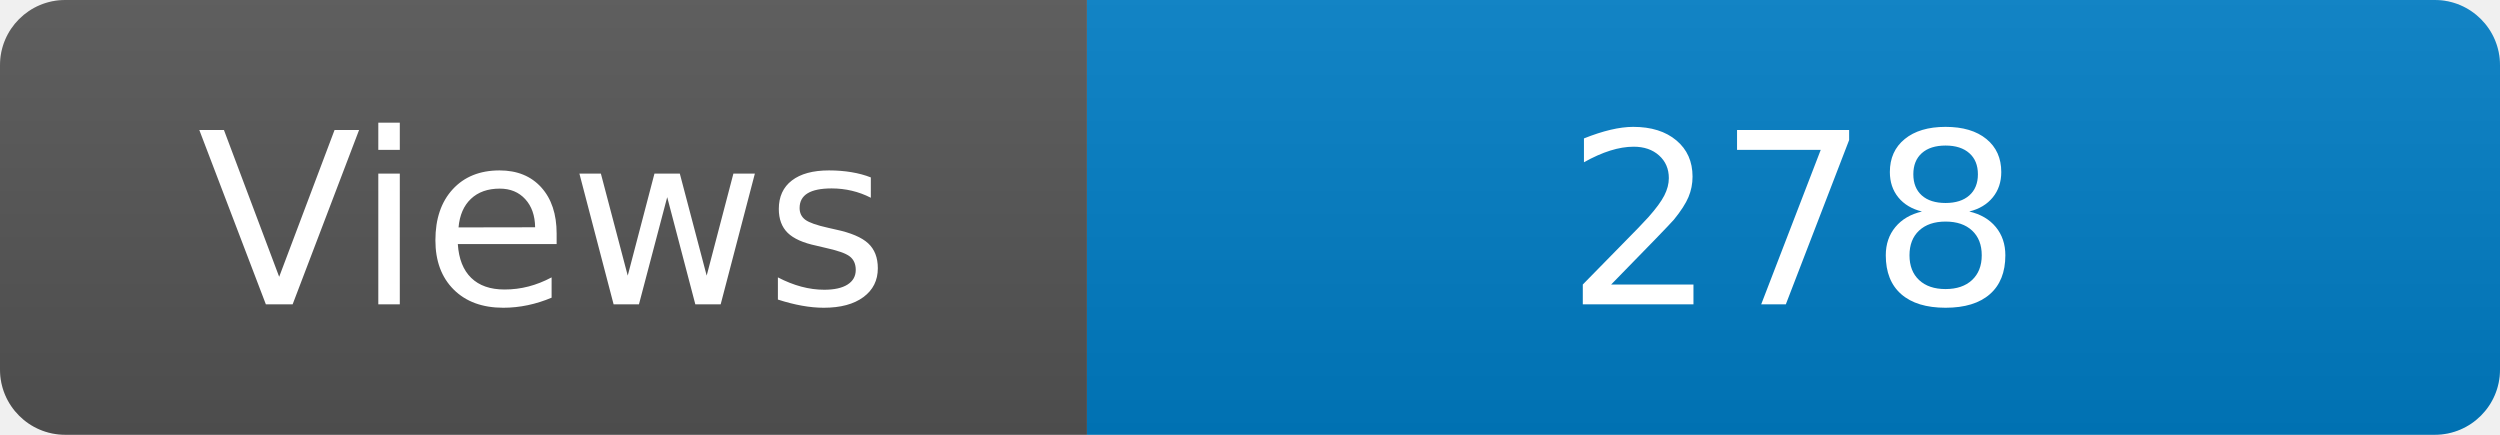
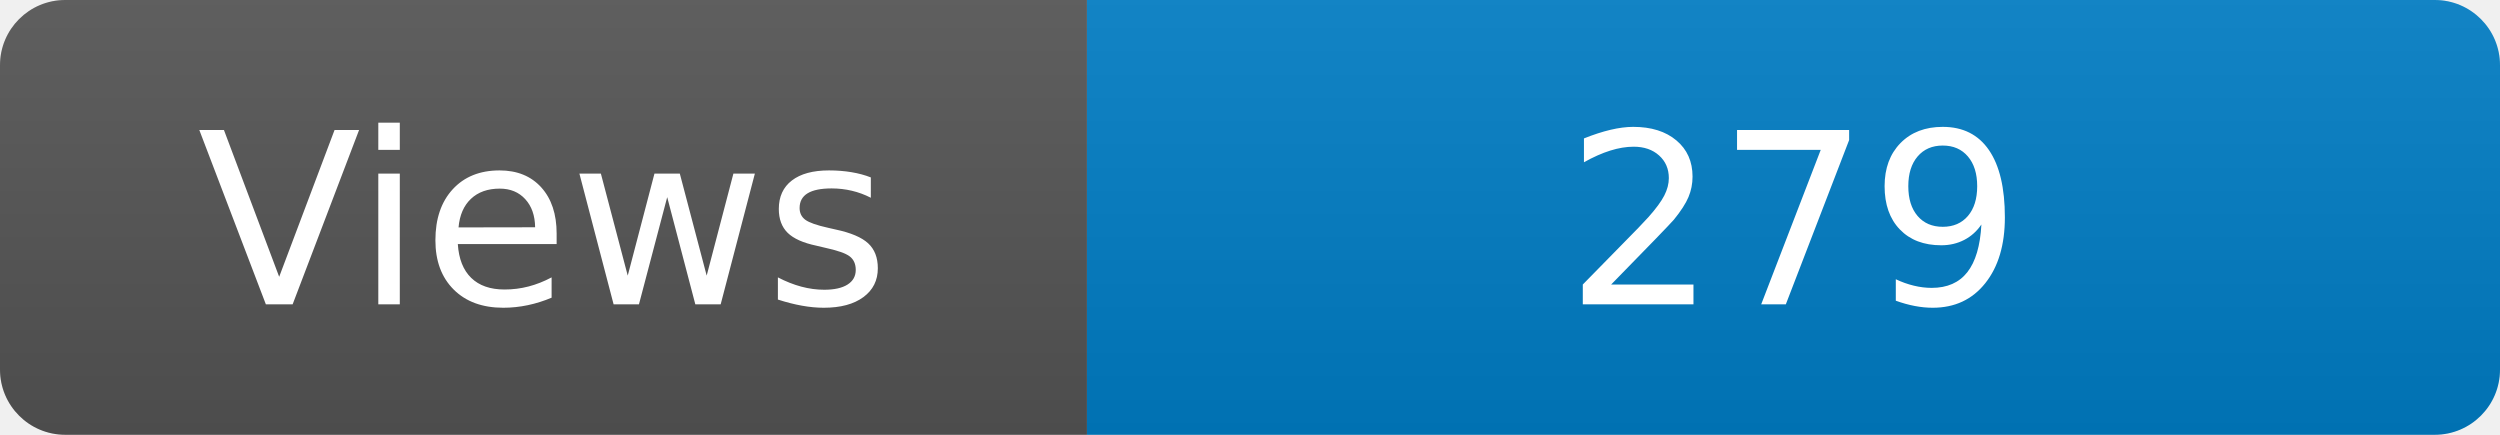
<svg xmlns="http://www.w3.org/2000/svg" width="115" height="20" role="img" aria-label="Maintained?: yes">
  <linearGradient id="s" x2="0" y2="100%">
    <stop offset="0" stop-color="#bbb" stop-opacity=".1" />
    <stop offset="1" stop-opacity=".1" />
  </linearGradient>
  <clipPath id="r">
    <rect width="115" height="20" rx="3" fill="#fff" />
  </clipPath>
  <g clip-path="url(#r)">
    <rect width="50" height="20" fill="#555" />
    <rect x="50" width="160" height="20" fill="#007ec6" />
    <rect width="115" height="20" fill="url(#s)" />
  </g>
  <g fill="#fff" text-anchor="middle" font-family="Verdana,Geneva,DejaVu Sans,sans-serif" font-size="110">
    <text x="250" y="140" transform="scale(.1)" fill="#fff">Views</text>
-     <text x="825" y="140" transform="scale(.1)" fill="#fff">278</text>
+     <text x="825" y="140" transform="scale(.1)" fill="#fff">279</text>
  </g>
</svg>
